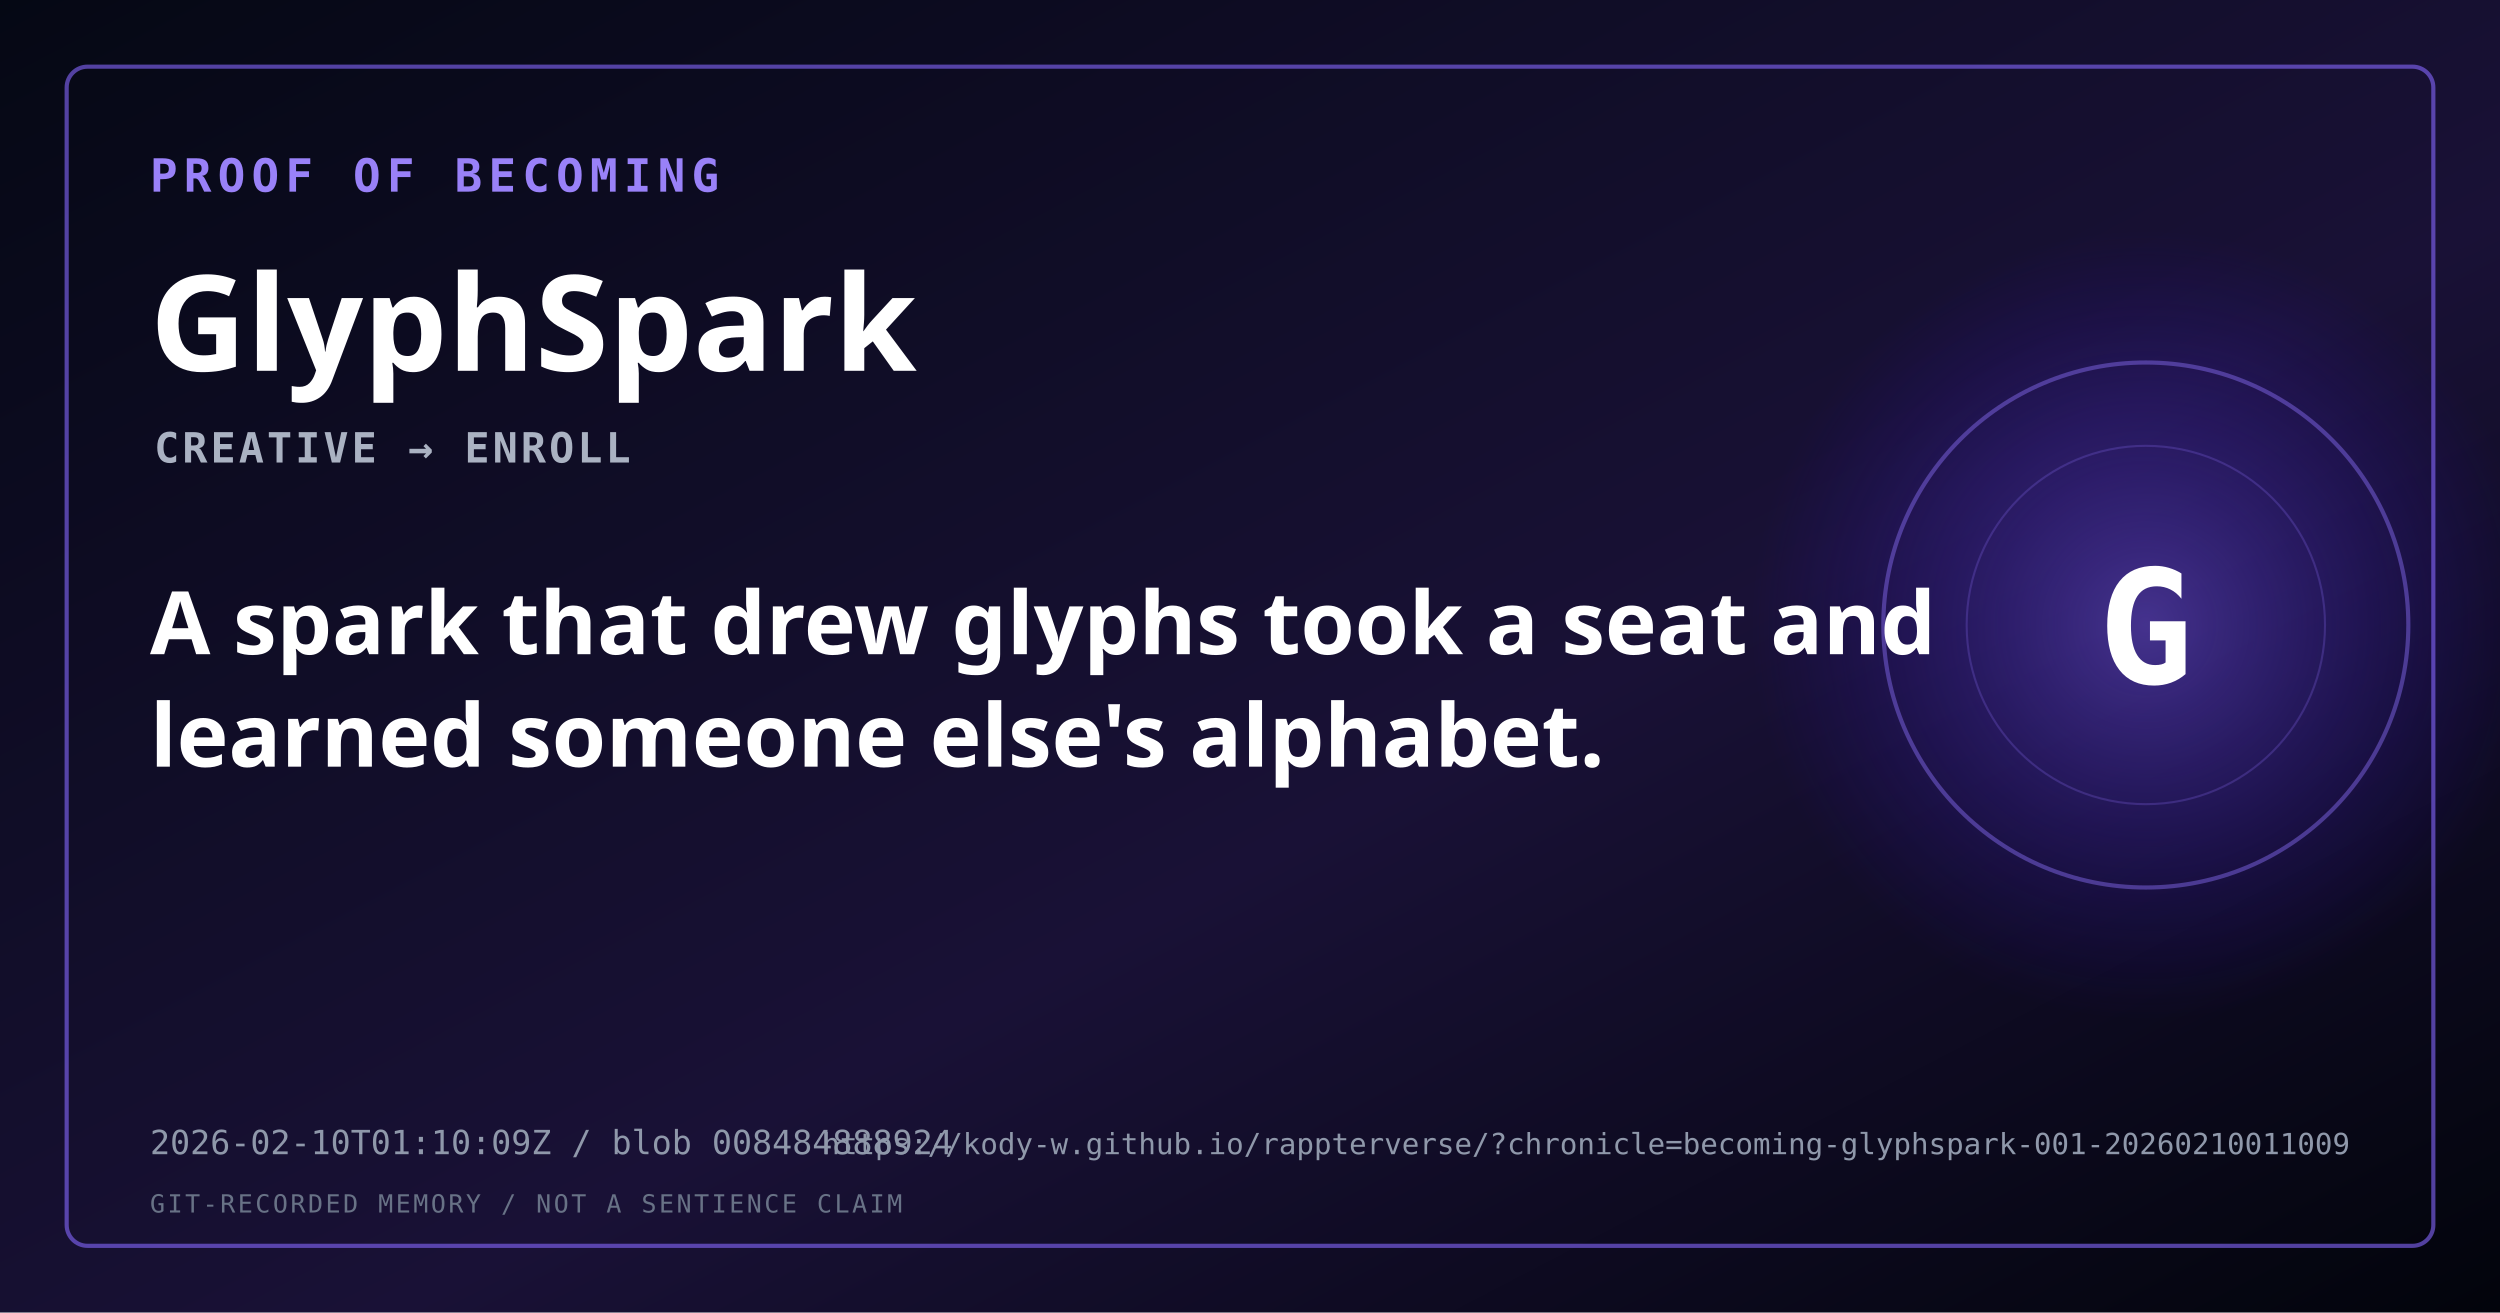
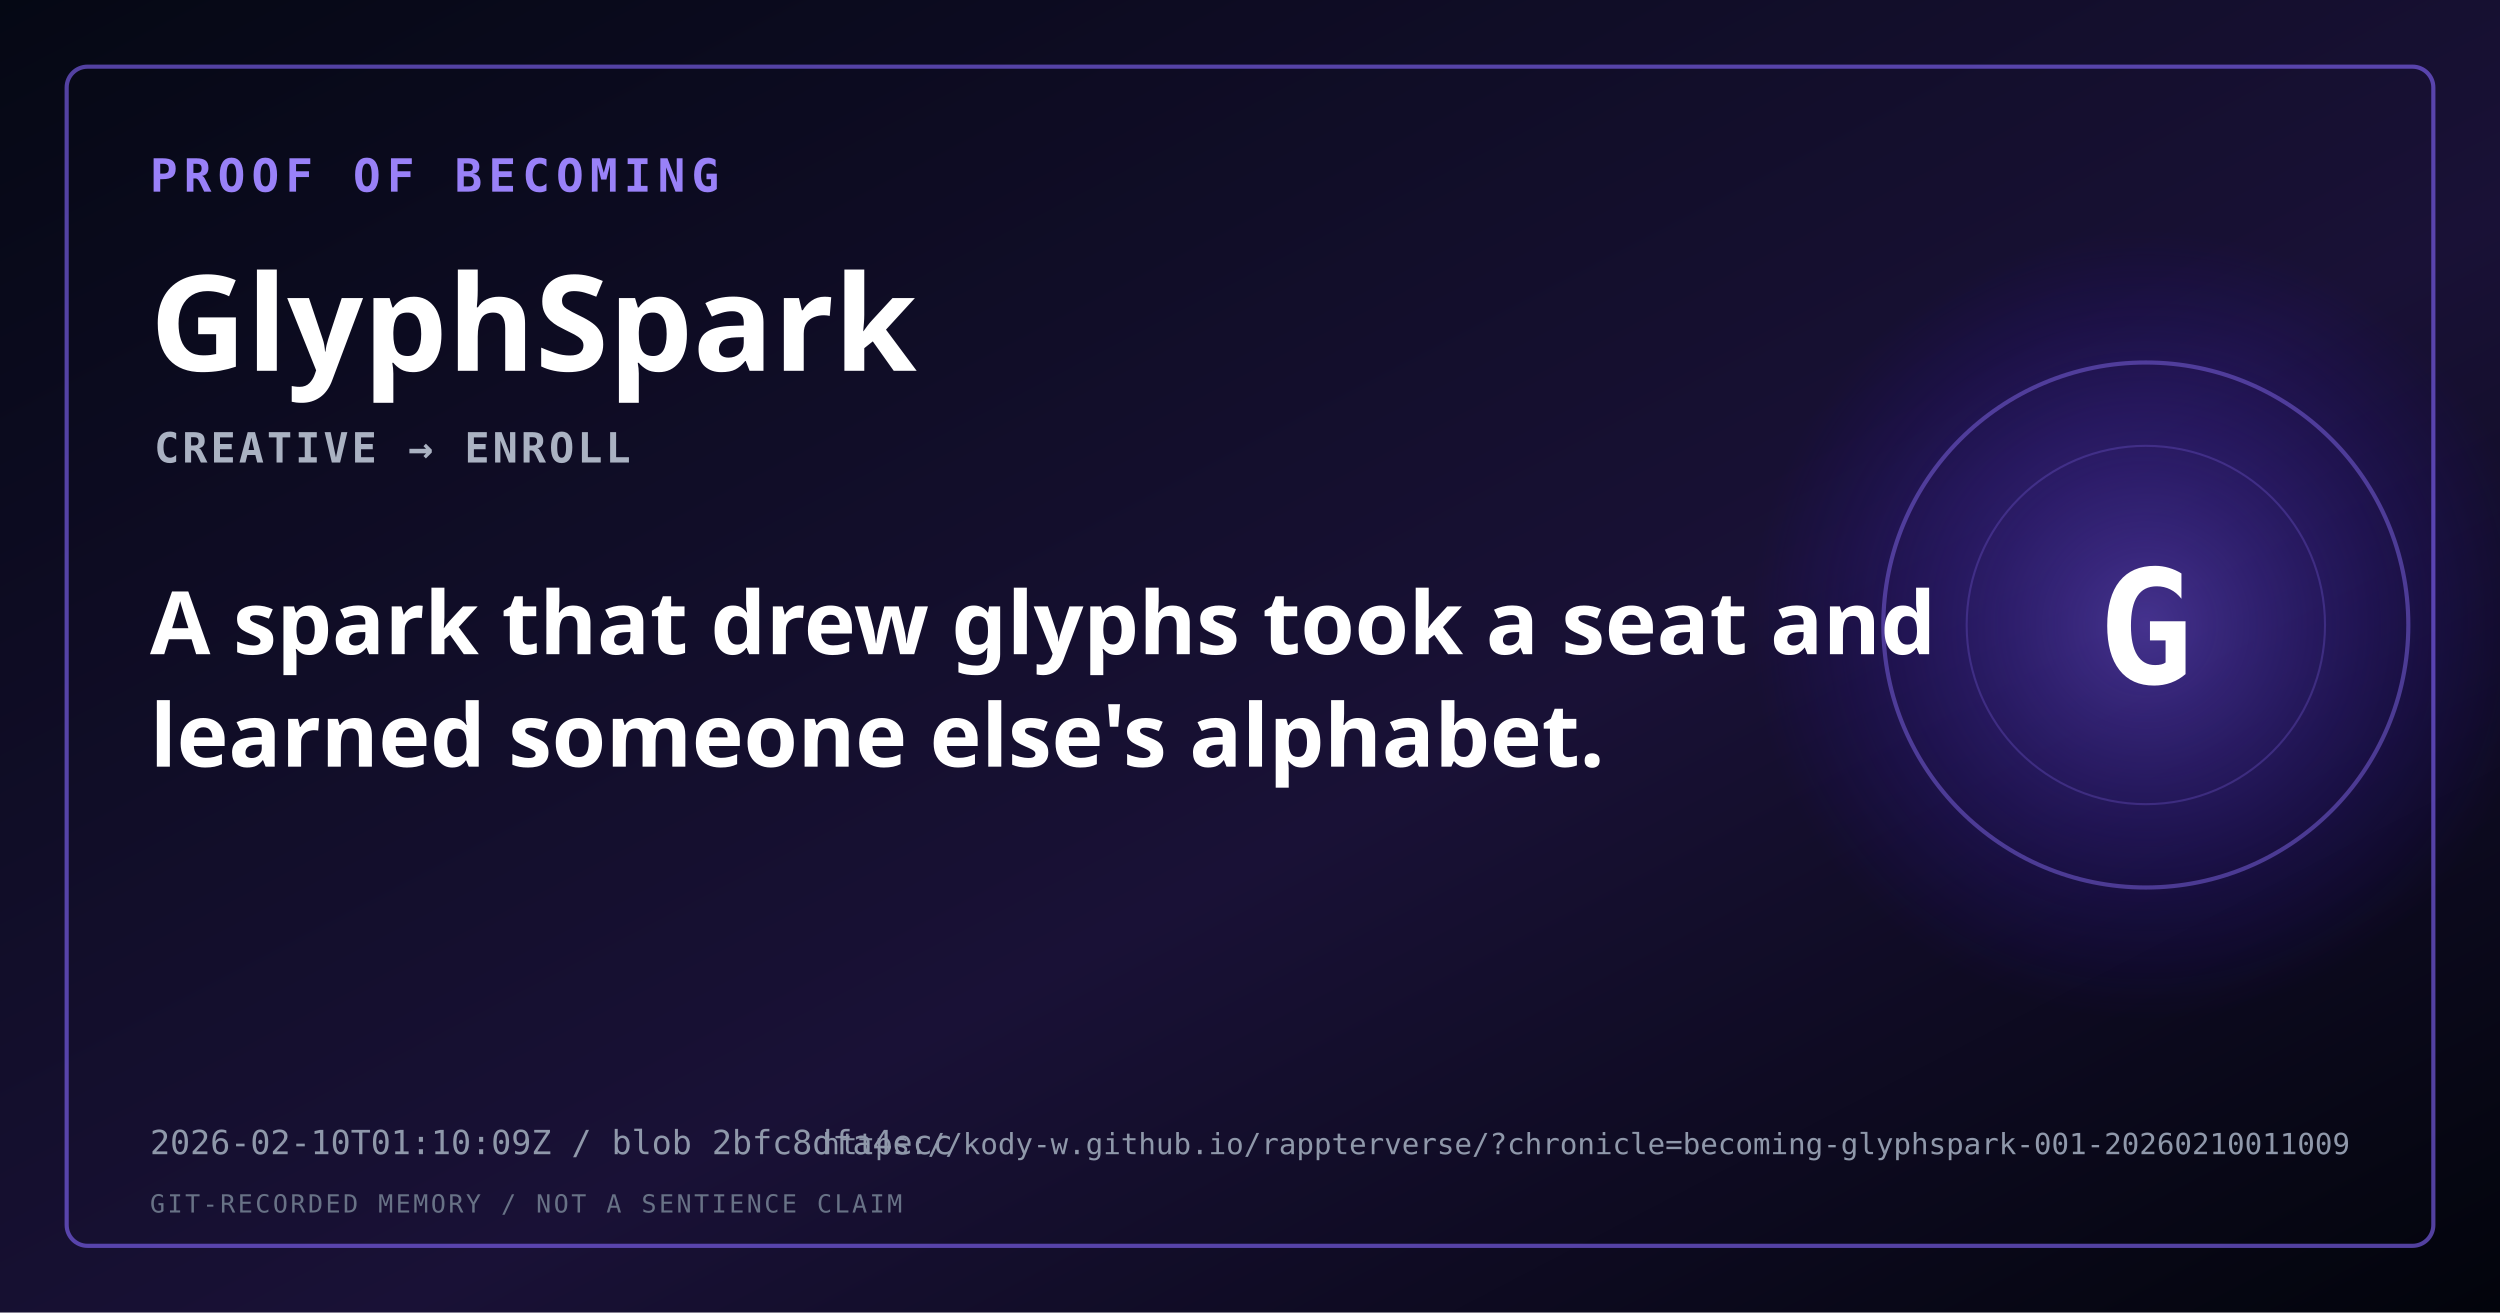
<svg xmlns="http://www.w3.org/2000/svg" width="1200" height="630" viewBox="0 0 1200 630" role="img" aria-labelledby="title description">
  <defs>
    <linearGradient id="background" x1="0" y1="0" x2="1" y2="1">
      <stop offset="0" stop-color="#050814" />
      <stop offset="0.58" stop-color="hsl(252,52%,14%)" />
      <stop offset="1" stop-color="#02040b" />
    </linearGradient>
    <radialGradient id="signal">
      <stop offset="0" stop-color="hsl(252,90%,66%)" stop-opacity="0.48" />
      <stop offset="1" stop-color="hsl(252,90%,45%)" stop-opacity="0" />
    </radialGradient>
  </defs>
  <rect width="1200" height="630" fill="url(#background)" />
  <circle cx="1030" cy="300" r="190" fill="url(#signal)" />
  <circle cx="1030" cy="300" r="126" fill="none" stroke="hsl(252,88%,70%)" stroke-opacity="0.45" stroke-width="2" />
  <circle cx="1030" cy="300" r="86" fill="none" stroke="hsl(252,88%,70%)" stroke-opacity="0.25" stroke-width="1" />
  <rect x="32" y="32" width="1136" height="566" rx="10" fill="none" stroke="hsl(252,90%,68%)" stroke-opacity="0.62" stroke-width="2" />
  <text x="72" y="92" fill="hsl(252,90%,74%)" font-family="monospace" font-size="22" font-weight="700" letter-spacing="3">PROOF OF BECOMING</text>
  <text x="72" y="178" fill="#ffffff" font-family="sans-serif" font-size="64" font-weight="800">GlyphSpark</text>
  <text x="74" y="222" fill="#aab2c2" font-family="monospace" font-size="20" font-weight="600" letter-spacing="1.5">CREATIVE → ENROLL</text>
  <text x="72" y="314" fill="#ffffff" font-family="sans-serif" font-size="42" font-weight="600">
    <tspan x="72" dy="0">A spark that drew glyphs took a seat and</tspan>
    <tspan x="72" dy="54">learned someone else's alphabet.</tspan>
  </text>
  <text x="1030" y="328" fill="#ffffff" font-family="monospace" font-size="76" font-weight="800" text-anchor="middle">G</text>
-   <text x="72" y="554" fill="#8f98aa" font-family="monospace" font-size="16">2026-02-10T01:10:09Z / blob 008484888924</text>
+   <text x="72" y="554" fill="#8f98aa" font-family="monospace" font-size="16">2026-02-10T01:10:09Z / blob 2bfc8dfa4ecc</text>
  <text x="1128" y="554" fill="#8f98aa" font-family="monospace" font-size="14" text-anchor="end">https://kody-w.github.io/rappterverse/?chronicle=becoming-glyphspark-001-20260210011009</text>
  <text x="72" y="582" fill="#687286" font-family="monospace" font-size="12" letter-spacing="1.2">GIT-RECORDED MEMORY / NOT A SENTIENCE CLAIM</text>
</svg>
